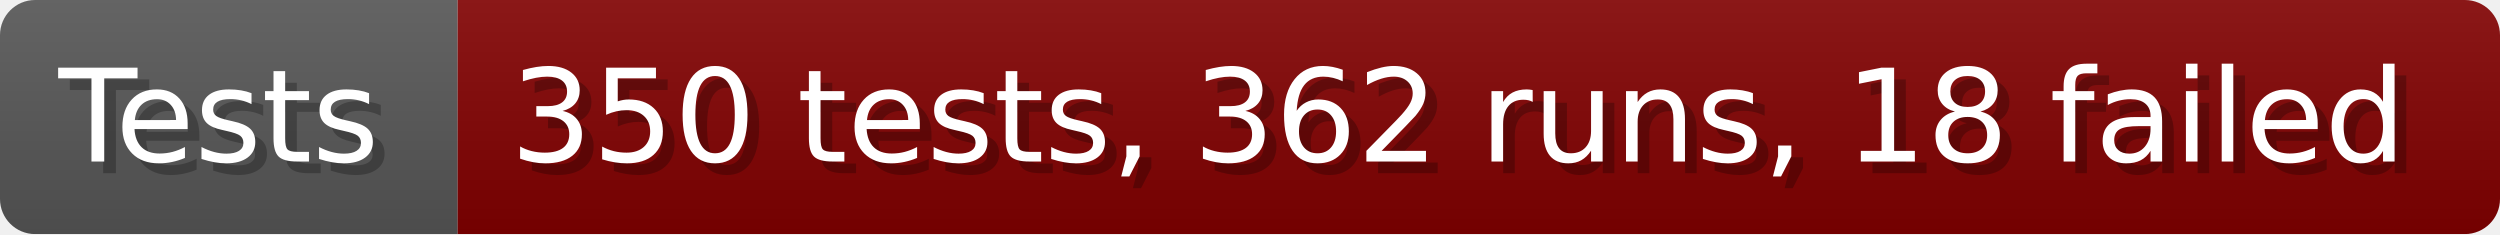
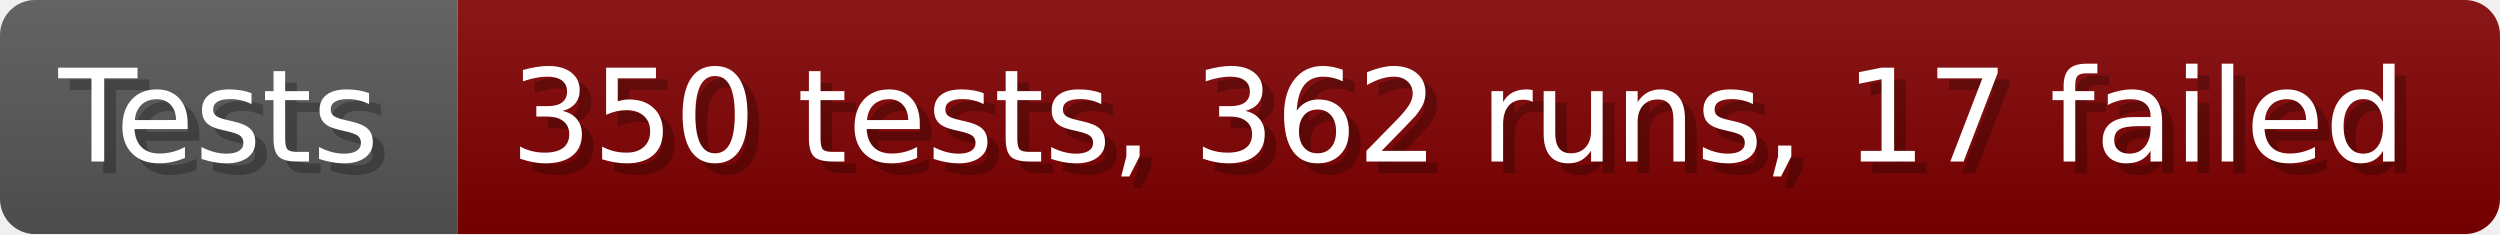
- <svg xmlns="http://www.w3.org/2000/svg" width="213.6" height="20" viewBox="0 0 2136 200" role="img" aria-label="Tests: 350 tests, 362 runs, 18 failed">
+ <svg xmlns="http://www.w3.org/2000/svg" width="213.6" height="20" viewBox="0 0 2136 200" role="img" aria-label="Tests: 350 tests, 362 runs, 17 failed">
  <linearGradient id="a" x2="0" y2="100%">
    <stop offset="0" stop-opacity=".1" stop-color="#EEE" />
    <stop offset="1" stop-opacity=".1" />
  </linearGradient>
  <mask id="m">
    <rect width="2136" height="200" rx="30" fill="#FFF" />
  </mask>
  <g mask="url(#m)">
    <rect width="391" height="200" fill="#555" />
    <rect width="1745" height="200" fill="#800000" x="391" />
    <rect width="2136" height="200" fill="url(#a)" />
  </g>
  <g aria-hidden="true" fill="#fff" text-anchor="start" font-family="Verdana,DejaVu Sans,sans-serif" font-size="110">
    <text x="60" y="148" textLength="291" fill="#000" opacity="0.25">Tests</text>
    <text x="50" y="138" textLength="291">Tests</text>
-     <text x="446" y="148" textLength="1645" fill="#000" opacity="0.25">350 tests, 362 runs, 18 failed</text>
-     <text x="436" y="138" textLength="1645">350 tests, 362 runs, 18 failed</text>
+     <text x="446" y="148" textLength="1645" fill="#000" opacity="0.25">350 tests, 362 runs, 17 failed</text>
+     <text x="436" y="138" textLength="1645">350 tests, 362 runs, 17 failed</text>
  </g>
</svg>
